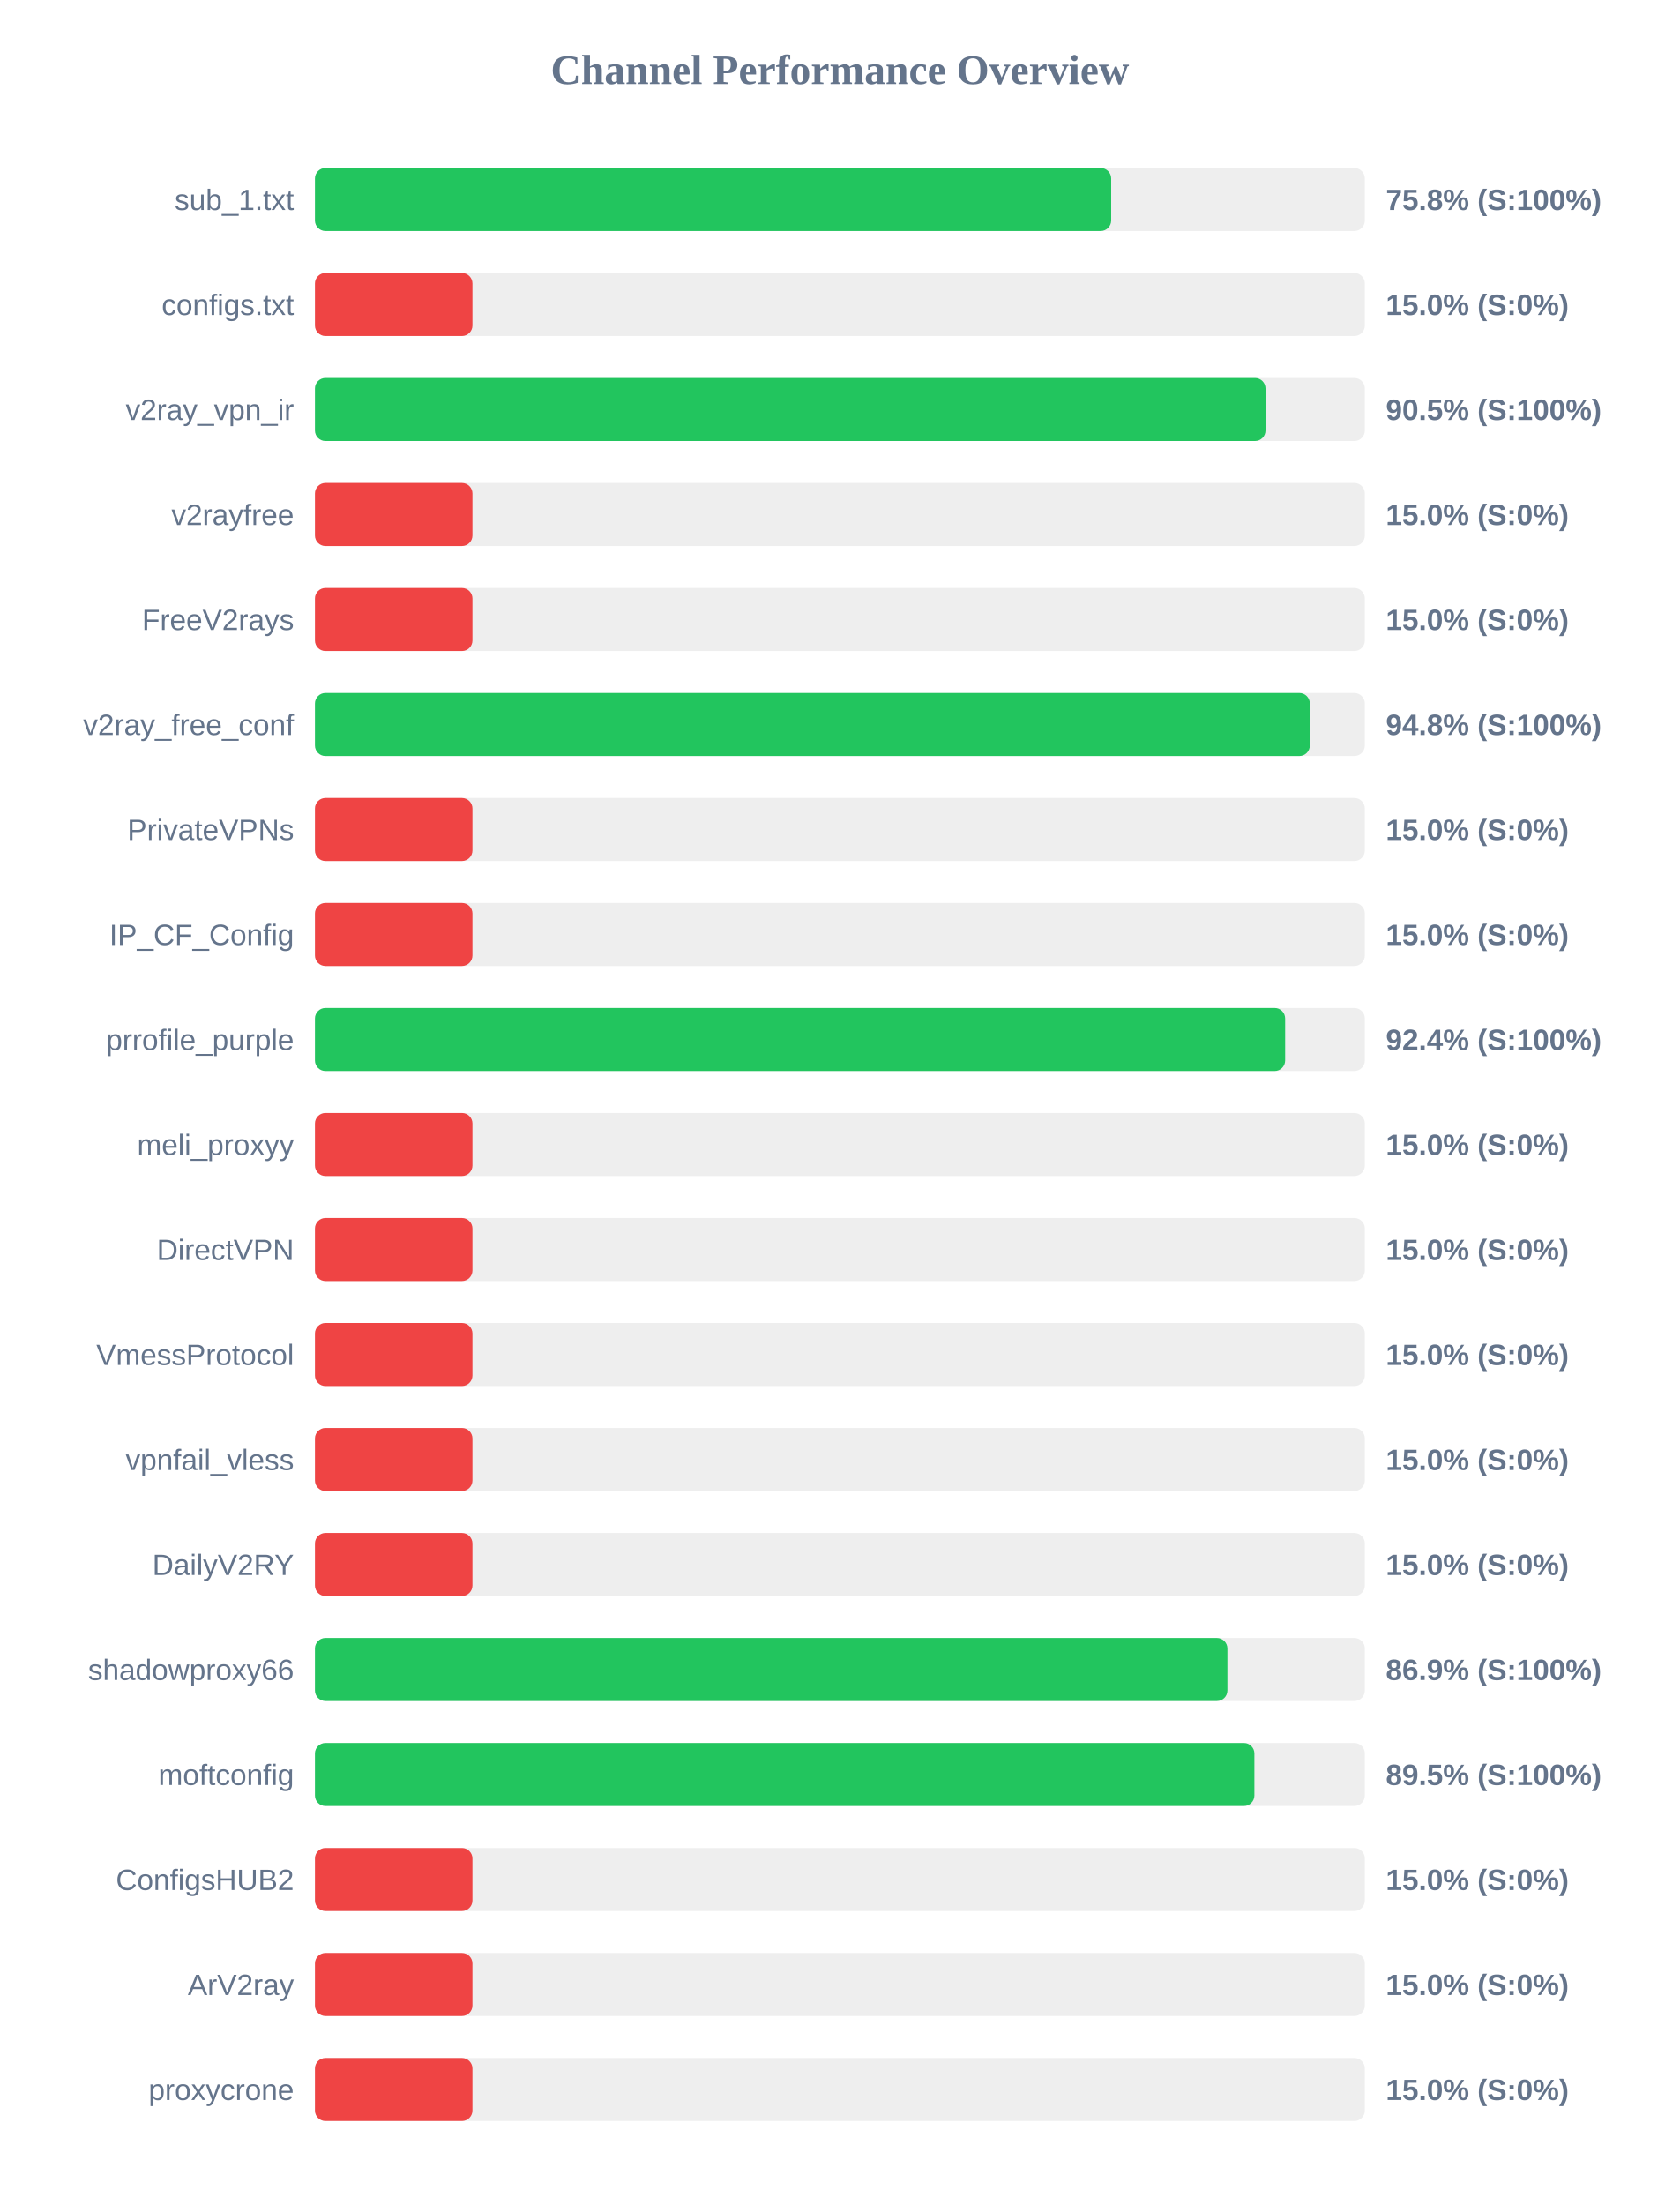
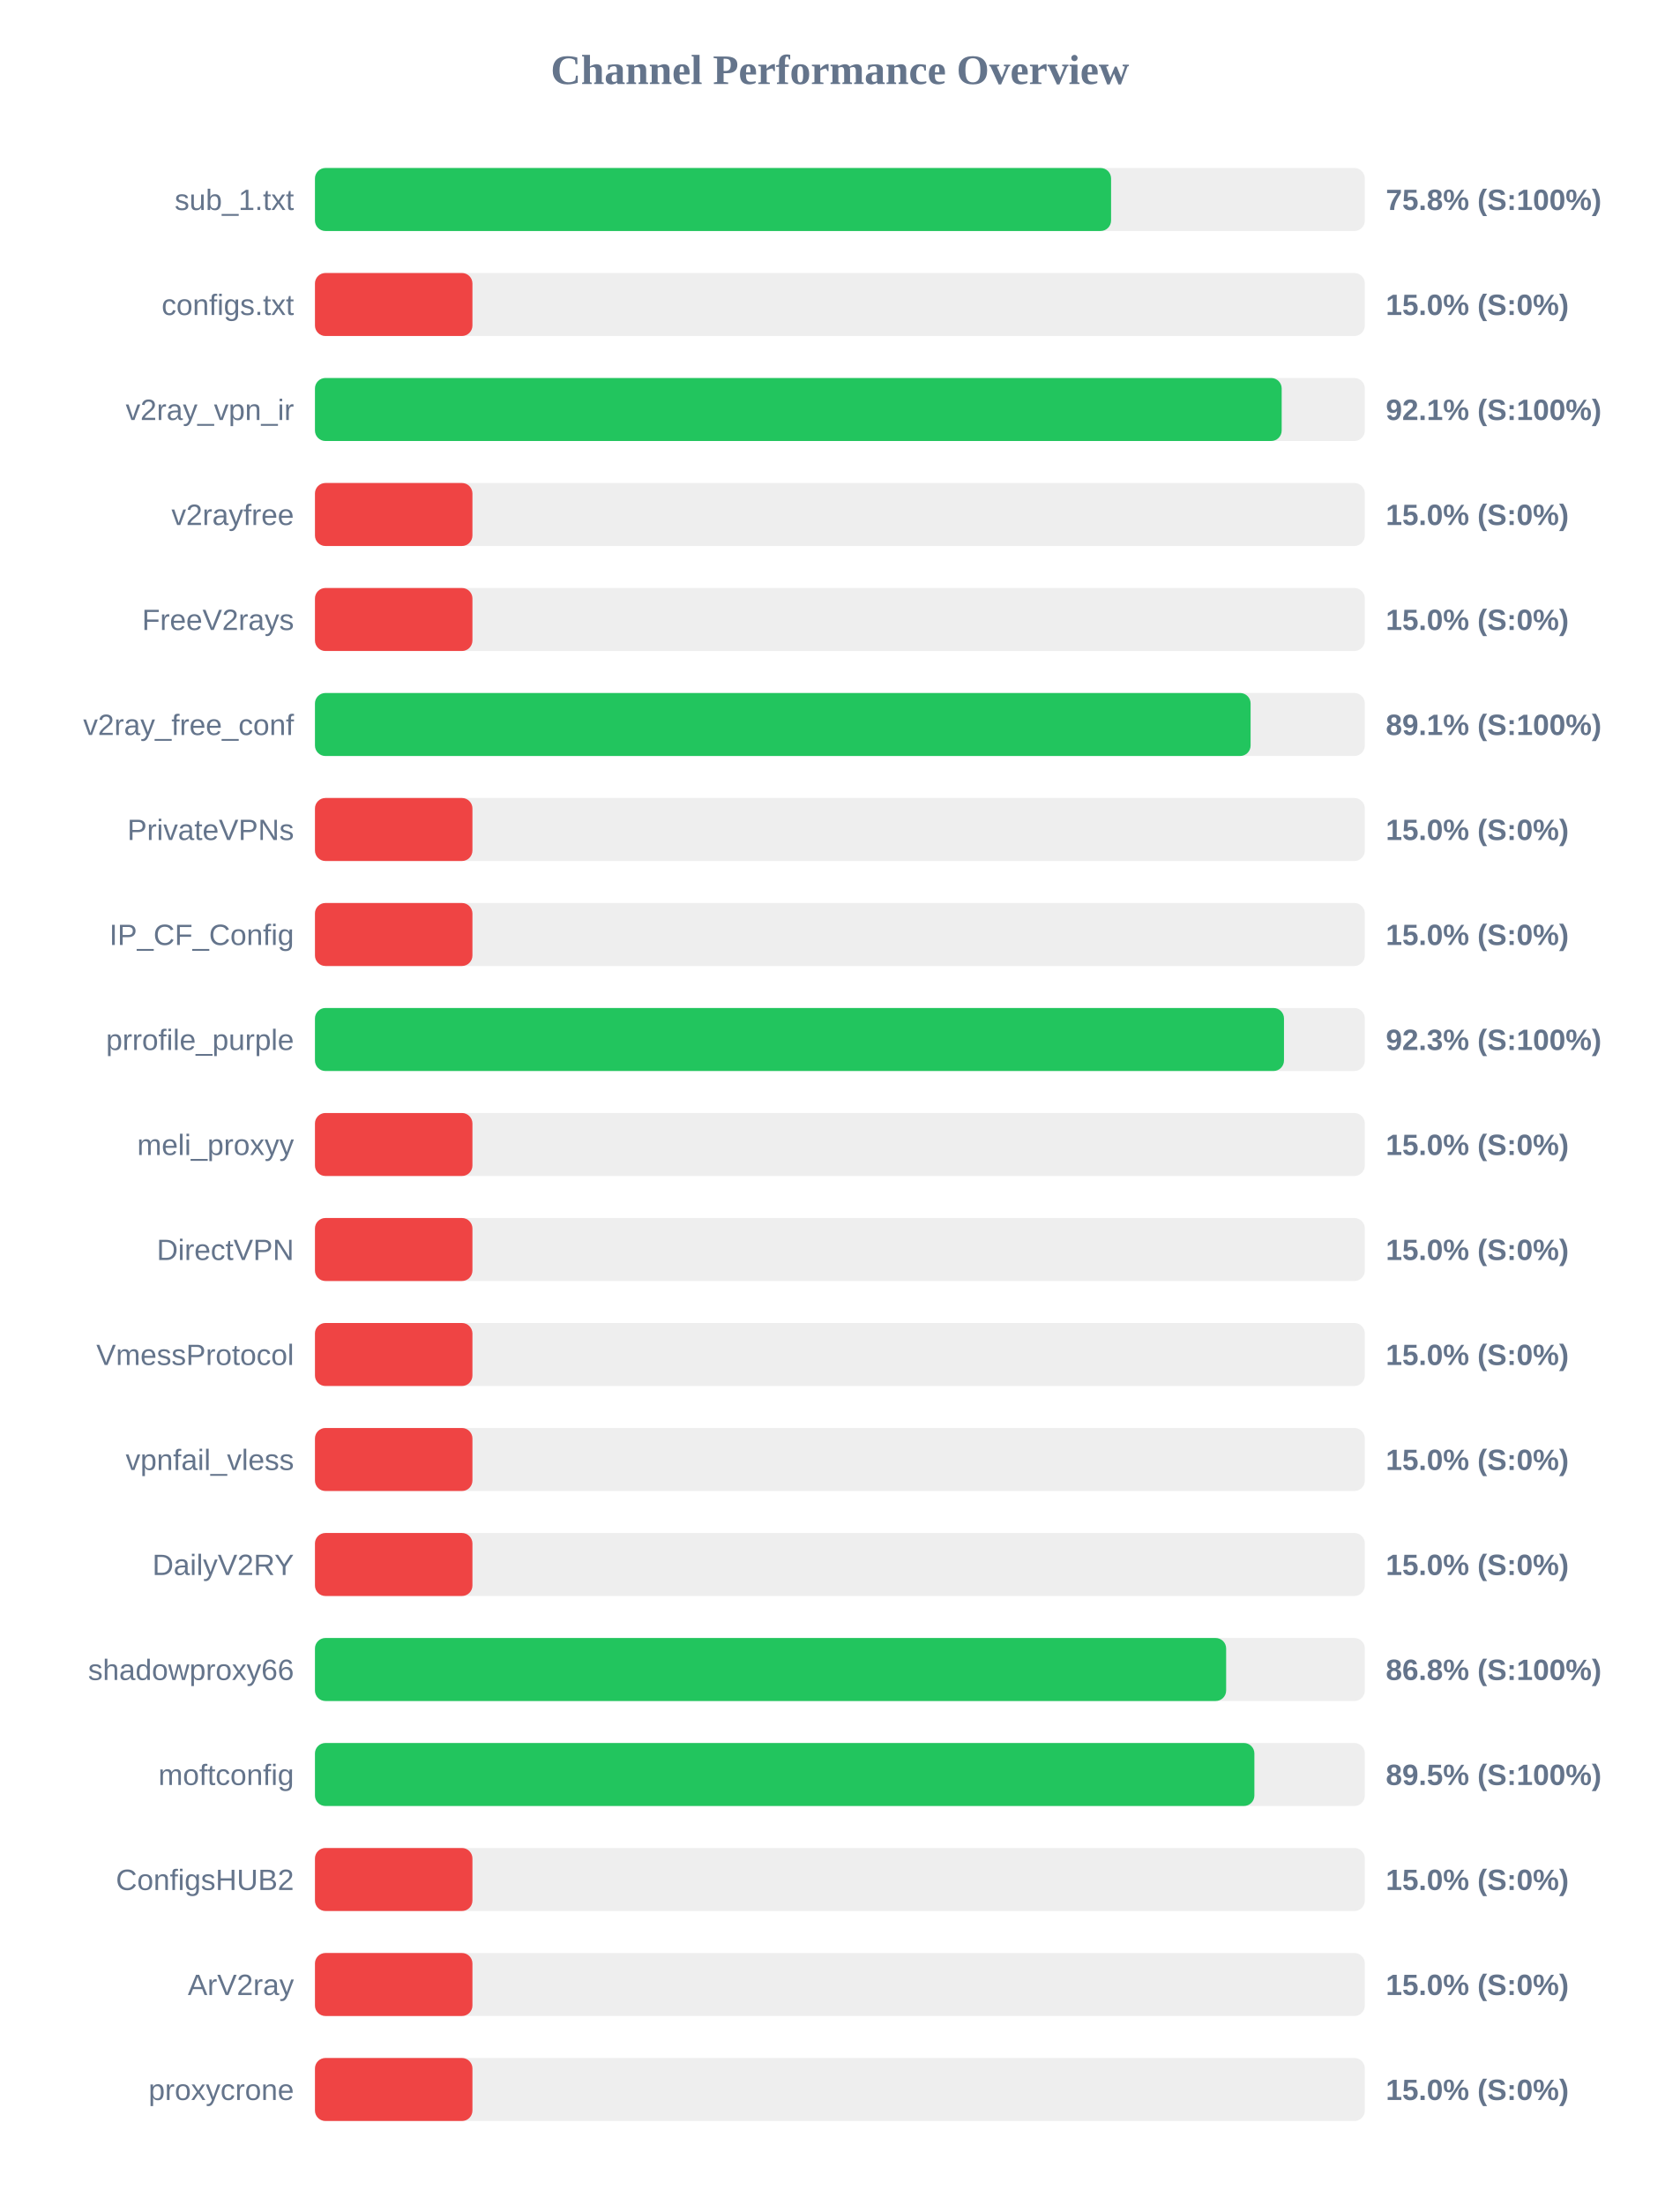
<svg xmlns="http://www.w3.org/2000/svg" width="800" height="1050" version="1.1">
  <style>
        .row { font: 14px Arial; fill: #64748b; }
        .score { font: bold 14px Arial; fill: #64748b; }
    </style>
  <text x="400" y="40" text-anchor="middle" font-size="20px" font-weight="bold" fill="#64748b">Channel Performance Overview</text>
  <rect x="150" y="80" width="500" height="30" fill="#eee" rx="5" />
-   <rect x="150" y="80" width="379.2" height="30" fill="#22c55e" rx="5" />
+   <rect x="150" y="80" width="379.15" height="30" fill="#22c55e" rx="5" />
  <text x="140" y="100" text-anchor="end" class="row">sub_1.txt</text>
  <text x="660" y="100" text-anchor="start" class="score">75.8% (S:100%)</text>
  <rect x="150" y="130" width="500" height="30" fill="#eee" rx="5" />
  <rect x="150" y="130" width="75.0" height="30" fill="#ef4444" rx="5" />
  <text x="140" y="150" text-anchor="end" class="row">configs.txt</text>
  <text x="660" y="150" text-anchor="start" class="score">15.0% (S:0%)</text>
  <rect x="150" y="180" width="500" height="30" fill="#eee" rx="5" />
-   <rect x="150" y="180" width="452.7" height="30" fill="#22c55e" rx="5" />
+   <rect x="150" y="180" width="460.4" height="30" fill="#22c55e" rx="5" />
  <text x="140" y="200" text-anchor="end" class="row">v2ray_vpn_ir</text>
-   <text x="660" y="200" text-anchor="start" class="score">90.5% (S:100%)</text>
+   <text x="660" y="200" text-anchor="start" class="score">92.1% (S:100%)</text>
  <rect x="150" y="230" width="500" height="30" fill="#eee" rx="5" />
  <rect x="150" y="230" width="75.0" height="30" fill="#ef4444" rx="5" />
  <text x="140" y="250" text-anchor="end" class="row">v2rayfree</text>
  <text x="660" y="250" text-anchor="start" class="score">15.0% (S:0%)</text>
  <rect x="150" y="280" width="500" height="30" fill="#eee" rx="5" />
  <rect x="150" y="280" width="75.0" height="30" fill="#ef4444" rx="5" />
  <text x="140" y="300" text-anchor="end" class="row">FreeV2rays</text>
  <text x="660" y="300" text-anchor="start" class="score">15.0% (S:0%)</text>
  <rect x="150" y="330" width="500" height="30" fill="#eee" rx="5" />
-   <rect x="150" y="330" width="473.8" height="30" fill="#22c55e" rx="5" />
+   <rect x="150" y="330" width="445.6" height="30" fill="#22c55e" rx="5" />
  <text x="140" y="350" text-anchor="end" class="row">v2ray_free_conf</text>
-   <text x="660" y="350" text-anchor="start" class="score">94.8% (S:100%)</text>
+   <text x="660" y="350" text-anchor="start" class="score">89.1% (S:100%)</text>
  <rect x="150" y="380" width="500" height="30" fill="#eee" rx="5" />
  <rect x="150" y="380" width="75.0" height="30" fill="#ef4444" rx="5" />
  <text x="140" y="400" text-anchor="end" class="row">PrivateVPNs</text>
  <text x="660" y="400" text-anchor="start" class="score">15.0% (S:0%)</text>
  <rect x="150" y="430" width="500" height="30" fill="#eee" rx="5" />
  <rect x="150" y="430" width="75.0" height="30" fill="#ef4444" rx="5" />
  <text x="140" y="450" text-anchor="end" class="row">IP_CF_Config</text>
  <text x="660" y="450" text-anchor="start" class="score">15.0% (S:0%)</text>
  <rect x="150" y="480" width="500" height="30" fill="#eee" rx="5" />
-   <rect x="150" y="480" width="462.05" height="30" fill="#22c55e" rx="5" />
+   <rect x="150" y="480" width="461.5" height="30" fill="#22c55e" rx="5" />
  <text x="140" y="500" text-anchor="end" class="row">prrofile_purple</text>
-   <text x="660" y="500" text-anchor="start" class="score">92.4% (S:100%)</text>
+   <text x="660" y="500" text-anchor="start" class="score">92.3% (S:100%)</text>
  <rect x="150" y="530" width="500" height="30" fill="#eee" rx="5" />
  <rect x="150" y="530" width="75.0" height="30" fill="#ef4444" rx="5" />
  <text x="140" y="550" text-anchor="end" class="row">meli_proxyy</text>
  <text x="660" y="550" text-anchor="start" class="score">15.0% (S:0%)</text>
  <rect x="150" y="580" width="500" height="30" fill="#eee" rx="5" />
  <rect x="150" y="580" width="75.0" height="30" fill="#ef4444" rx="5" />
  <text x="140" y="600" text-anchor="end" class="row">DirectVPN</text>
  <text x="660" y="600" text-anchor="start" class="score">15.0% (S:0%)</text>
  <rect x="150" y="630" width="500" height="30" fill="#eee" rx="5" />
  <rect x="150" y="630" width="75.0" height="30" fill="#ef4444" rx="5" />
  <text x="140" y="650" text-anchor="end" class="row">VmessProtocol</text>
  <text x="660" y="650" text-anchor="start" class="score">15.0% (S:0%)</text>
  <rect x="150" y="680" width="500" height="30" fill="#eee" rx="5" />
  <rect x="150" y="680" width="75.0" height="30" fill="#ef4444" rx="5" />
  <text x="140" y="700" text-anchor="end" class="row">vpnfail_vless</text>
  <text x="660" y="700" text-anchor="start" class="score">15.0% (S:0%)</text>
  <rect x="150" y="730" width="500" height="30" fill="#eee" rx="5" />
  <rect x="150" y="730" width="75.0" height="30" fill="#ef4444" rx="5" />
  <text x="140" y="750" text-anchor="end" class="row">DailyV2RY</text>
  <text x="660" y="750" text-anchor="start" class="score">15.0% (S:0%)</text>
  <rect x="150" y="780" width="500" height="30" fill="#eee" rx="5" />
-   <rect x="150" y="780" width="434.55" height="30" fill="#22c55e" rx="5" />
+   <rect x="150" y="780" width="433.95" height="30" fill="#22c55e" rx="5" />
  <text x="140" y="800" text-anchor="end" class="row">shadowproxy66</text>
-   <text x="660" y="800" text-anchor="start" class="score">86.9% (S:100%)</text>
+   <text x="660" y="800" text-anchor="start" class="score">86.8% (S:100%)</text>
  <rect x="150" y="830" width="500" height="30" fill="#eee" rx="5" />
  <rect x="150" y="830" width="447.4" height="30" fill="#22c55e" rx="5" />
  <text x="140" y="850" text-anchor="end" class="row">moftconfig</text>
  <text x="660" y="850" text-anchor="start" class="score">89.5% (S:100%)</text>
  <rect x="150" y="880" width="500" height="30" fill="#eee" rx="5" />
  <rect x="150" y="880" width="75.0" height="30" fill="#ef4444" rx="5" />
  <text x="140" y="900" text-anchor="end" class="row">ConfigsHUB2</text>
  <text x="660" y="900" text-anchor="start" class="score">15.0% (S:0%)</text>
  <rect x="150" y="930" width="500" height="30" fill="#eee" rx="5" />
  <rect x="150" y="930" width="75.0" height="30" fill="#ef4444" rx="5" />
  <text x="140" y="950" text-anchor="end" class="row">ArV2ray</text>
  <text x="660" y="950" text-anchor="start" class="score">15.0% (S:0%)</text>
  <rect x="150" y="980" width="500" height="30" fill="#eee" rx="5" />
  <rect x="150" y="980" width="75.0" height="30" fill="#ef4444" rx="5" />
  <text x="140" y="1000" text-anchor="end" class="row">proxycrone</text>
  <text x="660" y="1000" text-anchor="start" class="score">15.0% (S:0%)</text>
</svg>
